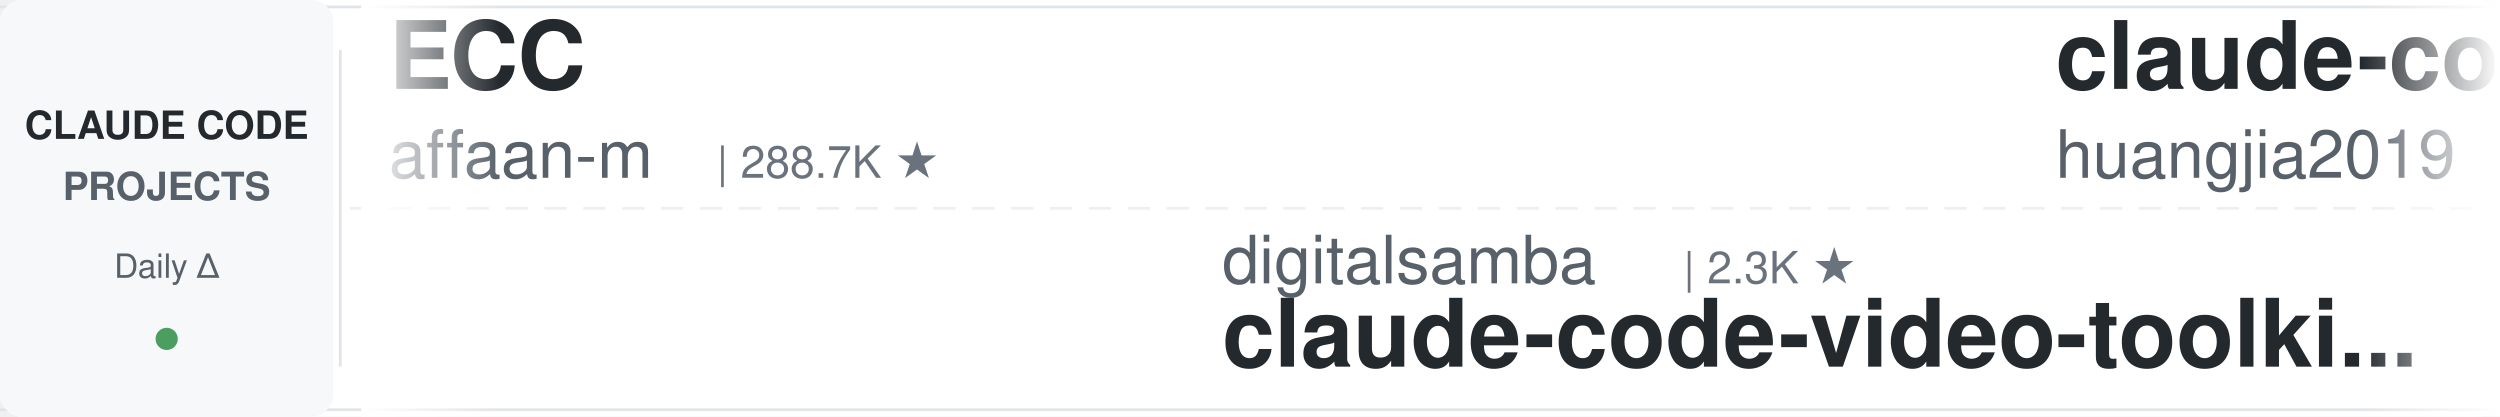
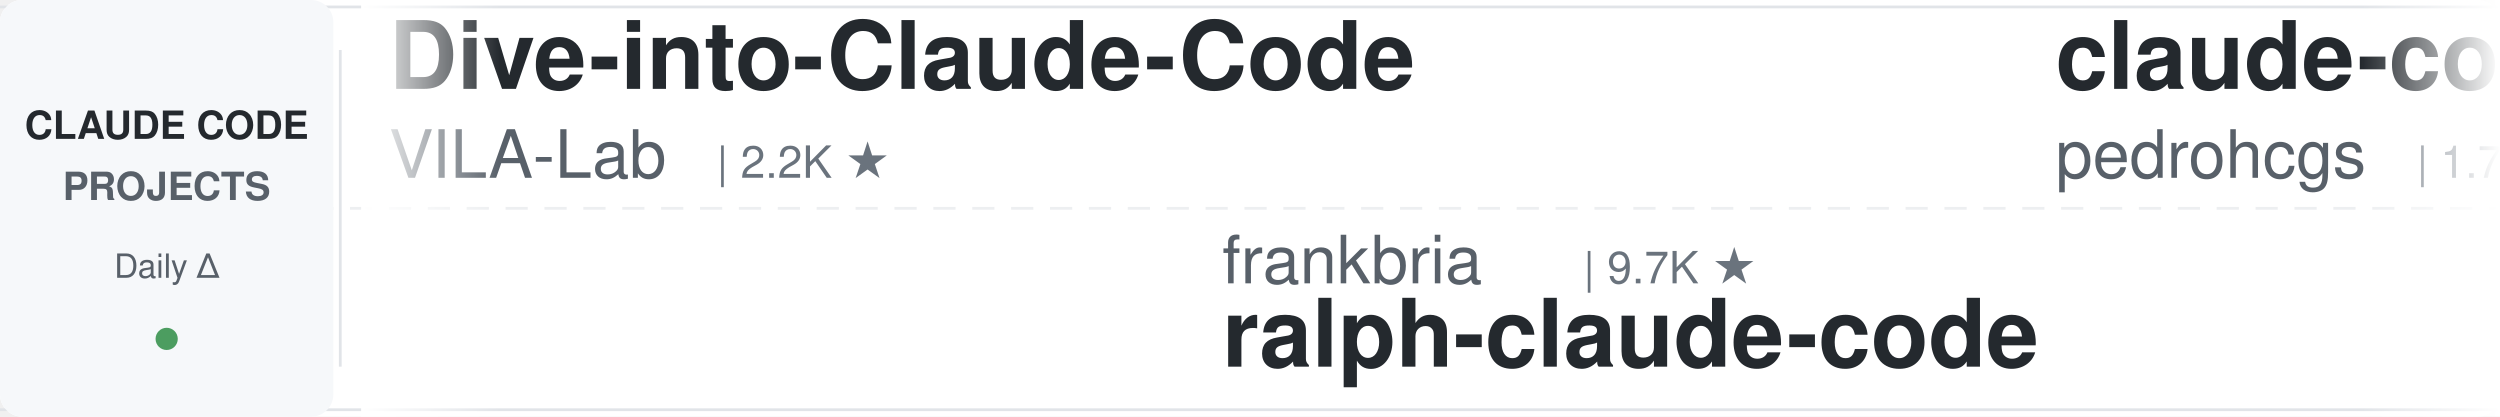
<svg xmlns="http://www.w3.org/2000/svg" width="900" height="150">
  <defs>
    <linearGradient id="leftFade" x1="0%" y1="0%" x2="100%" y2="0%">
      <stop offset="0%" style="stop-color:#ffffff;stop-opacity:1" />
      <stop offset="100%" style="stop-color:#ffffff;stop-opacity:0" />
    </linearGradient>
    <linearGradient id="rightFade" x1="0%" y1="0%" x2="100%" y2="0%">
      <stop offset="0%" style="stop-color:#ffffff;stop-opacity:0" />
      <stop offset="100%" style="stop-color:#ffffff;stop-opacity:1" />
    </linearGradient>
  </defs>
  <rect width="900" height="150" fill="#ffffff" rx="8" />
  <rect x="0" y="2" width="900" height="1" fill="#e1e4e8" />
  <rect x="0" y="147" width="900" height="1" fill="#e1e4e8" />
  <line x1="0" y1="75" x2="900" y2="75" stroke="#e1e4e8" stroke-width="1" stroke-dasharray="8 6" opacity="0.6" />
  <rect x="0" y="0" width="120" height="150" fill="#f6f8fa" rx="8" />
  <text x="60" y="50" font-family="-apple-system, BlinkMacSystemFont, 'Segoe UI', Helvetica, Arial, sans-serif" font-size="14" font-weight="600" fill="#24292e" text-anchor="middle">CLAUDE CODE</text>
  <text x="60" y="72" font-family="-apple-system, BlinkMacSystemFont, 'Segoe UI', Helvetica, Arial, sans-serif" font-size="14" font-weight="600" fill="#586069" text-anchor="middle">PROJECTS</text>
  <text x="60" y="100" font-family="-apple-system, BlinkMacSystemFont, 'Segoe UI', Helvetica, Arial, sans-serif" font-size="12" font-weight="500" fill="#586069" text-anchor="middle">Daily Δ</text>
  <circle cx="60" cy="122" r="4" fill="#22863a" opacity="0.8" />
  <rect x="122" y="18" width="1" height="114" fill="#e1e4e8" />
  <clipPath id="tickerClip">
    <rect x="130" y="0" width="770" height="150" />
  </clipPath>
  <g clip-path="url(#tickerClip)">
    <g id="tickerItems">
      <animateTransform attributeName="transform" attributeType="XML" type="translate" from="0 0" to="-3000 0" dur="54s" repeatCount="indefinite" />
      <g transform="translate(0, 0)">
-         <text x="140" y="32" font-family="-apple-system, BlinkMacSystemFont, 'Segoe UI', Helvetica, Arial, sans-serif" font-size="34" font-weight="600" fill="#24292e">ECC</text>
-         <text x="140" y="64" font-family="-apple-system, BlinkMacSystemFont, 'Segoe UI', Helvetica, Arial, sans-serif" font-size="24" font-weight="400" fill="#586069">affaan-m</text>
-         <text x="258" y="64" font-family="-apple-system, BlinkMacSystemFont, 'Segoe UI', Helvetica, Arial, sans-serif" font-size="16" font-weight="500" fill="#6a737d">| 288.7K ★</text>
+         <text x="140" y="32" font-family="-apple-system, BlinkMacSystemFont, 'Segoe UI', Helvetica, Arial, sans-serif" font-size="34" font-weight="600" fill="#24292e">Dive-into-Claude-Code</text>
+         <text x="140" y="64" font-family="-apple-system, BlinkMacSystemFont, 'Segoe UI', Helvetica, Arial, sans-serif" font-size="24" font-weight="400" fill="#586069">VILA-Lab</text>
+         <text x="258" y="64" font-family="-apple-system, BlinkMacSystemFont, 'Segoe UI', Helvetica, Arial, sans-serif" font-size="16" font-weight="500" fill="#6a737d">| 2.2K ★</text>
      </g>
      <g transform="translate(300, 0)">
-         <text x="140" y="102" font-family="-apple-system, BlinkMacSystemFont, 'Segoe UI', Helvetica, Arial, sans-serif" font-size="24" font-weight="400" fill="#586069">digitalsamba</text>
-         <text x="306" y="102" font-family="-apple-system, BlinkMacSystemFont, 'Segoe UI', Helvetica, Arial, sans-serif" font-size="16" font-weight="500" fill="#6a737d">| 2.3K ★</text>
-         <text x="140" y="132" font-family="-apple-system, BlinkMacSystemFont, 'Segoe UI', Helvetica, Arial, sans-serif" font-size="34" font-weight="600" fill="#24292e">claude-code-video-toolki...</text>
-       </g>
-       <g transform="translate(600, 0)">
-         <text x="140" y="32" font-family="-apple-system, BlinkMacSystemFont, 'Segoe UI', Helvetica, Arial, sans-serif" font-size="34" font-weight="600" fill="#24292e">claude-code-engineering</text>
-         <text x="140" y="64" font-family="-apple-system, BlinkMacSystemFont, 'Segoe UI', Helvetica, Arial, sans-serif" font-size="24" font-weight="400" fill="#586069">huangjia2019</text>
-         <text x="306" y="64" font-family="-apple-system, BlinkMacSystemFont, 'Segoe UI', Helvetica, Arial, sans-serif" font-size="16" font-weight="500" fill="#6a737d">| 1.1K ★</text>
-       </g>
-       <g transform="translate(900, 0)">
        <text x="140" y="102" font-family="-apple-system, BlinkMacSystemFont, 'Segoe UI', Helvetica, Arial, sans-serif" font-size="24" font-weight="400" fill="#586069">frankbria</text>
        <text x="270" y="102" font-family="-apple-system, BlinkMacSystemFont, 'Segoe UI', Helvetica, Arial, sans-serif" font-size="16" font-weight="500" fill="#6a737d">| 9.7K ★</text>
        <text x="140" y="132" font-family="-apple-system, BlinkMacSystemFont, 'Segoe UI', Helvetica, Arial, sans-serif" font-size="34" font-weight="600" fill="#24292e">ralph-claude-code</text>
      </g>
-       <g transform="translate(1200, 0)">
-         <text x="140" y="32" font-family="-apple-system, BlinkMacSystemFont, 'Segoe UI', Helvetica, Arial, sans-serif" font-size="34" font-weight="600" fill="#24292e">andrej-karpathy-skills</text>
-         <text x="140" y="64" font-family="-apple-system, BlinkMacSystemFont, 'Segoe UI', Helvetica, Arial, sans-serif" font-size="24" font-weight="400" fill="#586069">multica-ai</text>
-         <text x="282" y="64" font-family="-apple-system, BlinkMacSystemFont, 'Segoe UI', Helvetica, Arial, sans-serif" font-size="16" font-weight="500" fill="#6a737d">| 223.7K ★</text>
+       <g transform="translate(600, 0)">
+         <text x="140" y="32" font-family="-apple-system, BlinkMacSystemFont, 'Segoe UI', Helvetica, Arial, sans-serif" font-size="34" font-weight="600" fill="#24292e">claude-code-my-workflow</text>
+         <text x="140" y="64" font-family="-apple-system, BlinkMacSystemFont, 'Segoe UI', Helvetica, Arial, sans-serif" font-size="24" font-weight="400" fill="#586069">pedrohcgs</text>
+         <text x="270" y="64" font-family="-apple-system, BlinkMacSystemFont, 'Segoe UI', Helvetica, Arial, sans-serif" font-size="16" font-weight="500" fill="#6a737d">| 1.7K ★</text>
      </g>
-       <g transform="translate(1500, 0)">
-         <text x="140" y="102" font-family="-apple-system, BlinkMacSystemFont, 'Segoe UI', Helvetica, Arial, sans-serif" font-size="24" font-weight="400" fill="#586069">nicedreamzapp</text>
-         <text x="318" y="102" font-family="-apple-system, BlinkMacSystemFont, 'Segoe UI', Helvetica, Arial, sans-serif" font-size="16" font-weight="500" fill="#6a737d">| 3.4K ★</text>
-         <text x="140" y="132" font-family="-apple-system, BlinkMacSystemFont, 'Segoe UI', Helvetica, Arial, sans-serif" font-size="34" font-weight="600" fill="#24292e">claude-code-local</text>
-       </g>
-       <g transform="translate(1800, 0)">
-         <text x="140" y="32" font-family="-apple-system, BlinkMacSystemFont, 'Segoe UI', Helvetica, Arial, sans-serif" font-size="34" font-weight="600" fill="#24292e">claude-code-base-action</text>
-         <text x="140" y="64" font-family="-apple-system, BlinkMacSystemFont, 'Segoe UI', Helvetica, Arial, sans-serif" font-size="24" font-weight="400" fill="#586069">anthropics</text>
-         <text x="282" y="64" font-family="-apple-system, BlinkMacSystemFont, 'Segoe UI', Helvetica, Arial, sans-serif" font-size="16" font-weight="500" fill="#6a737d">| 1.0K ★</text>
-       </g>
-       <g transform="translate(2100, 0)">
+       <g transform="translate(900, 0)">
        <text x="140" y="102" font-family="-apple-system, BlinkMacSystemFont, 'Segoe UI', Helvetica, Arial, sans-serif" font-size="24" font-weight="400" fill="#586069">ccplugins</text>
        <text x="270" y="102" font-family="-apple-system, BlinkMacSystemFont, 'Segoe UI', Helvetica, Arial, sans-serif" font-size="16" font-weight="500" fill="#6a737d">| 987 ★</text>
        <text x="140" y="132" font-family="-apple-system, BlinkMacSystemFont, 'Segoe UI', Helvetica, Arial, sans-serif" font-size="34" font-weight="600" fill="#24292e">awesome-claude-code-plug...</text>
      </g>
+       <g transform="translate(1200, 0)">
+         <text x="140" y="32" font-family="-apple-system, BlinkMacSystemFont, 'Segoe UI', Helvetica, Arial, sans-serif" font-size="34" font-weight="600" fill="#24292e">awesome-claude-code</text>
+         <text x="140" y="64" font-family="-apple-system, BlinkMacSystemFont, 'Segoe UI', Helvetica, Arial, sans-serif" font-size="24" font-weight="400" fill="#586069">jqueryscript</text>
+         <text x="306" y="64" font-family="-apple-system, BlinkMacSystemFont, 'Segoe UI', Helvetica, Arial, sans-serif" font-size="16" font-weight="500" fill="#6a737d">| 537 ★</text>
+       </g>
+       <g transform="translate(1500, 0)">
+         <text x="140" y="102" font-family="-apple-system, BlinkMacSystemFont, 'Segoe UI', Helvetica, Arial, sans-serif" font-size="24" font-weight="400" fill="#586069">feiskyer</text>
+         <text x="258" y="102" font-family="-apple-system, BlinkMacSystemFont, 'Segoe UI', Helvetica, Arial, sans-serif" font-size="16" font-weight="500" fill="#6a737d">| 1.7K ★</text>
+         <text x="140" y="132" font-family="-apple-system, BlinkMacSystemFont, 'Segoe UI', Helvetica, Arial, sans-serif" font-size="34" font-weight="600" fill="#24292e">claude-code-settings</text>
+       </g>
+       <g transform="translate(1800, 0)">
+         <text x="140" y="32" font-family="-apple-system, BlinkMacSystemFont, 'Segoe UI', Helvetica, Arial, sans-serif" font-size="34" font-weight="600" fill="#24292e">claude-code-proxy</text>
+         <text x="140" y="64" font-family="-apple-system, BlinkMacSystemFont, 'Segoe UI', Helvetica, Arial, sans-serif" font-size="24" font-weight="400" fill="#586069">fuergaosi233</text>
+         <text x="306" y="64" font-family="-apple-system, BlinkMacSystemFont, 'Segoe UI', Helvetica, Arial, sans-serif" font-size="16" font-weight="500" fill="#6a737d">| 2.8K ★</text>
+       </g>
+       <g transform="translate(2100, 0)">
+         <text x="140" y="102" font-family="-apple-system, BlinkMacSystemFont, 'Segoe UI', Helvetica, Arial, sans-serif" font-size="24" font-weight="400" fill="#586069">Chachamaru127</text>
+         <text x="318" y="102" font-family="-apple-system, BlinkMacSystemFont, 'Segoe UI', Helvetica, Arial, sans-serif" font-size="16" font-weight="500" fill="#6a737d">| 3.2K ★</text>
+         <text x="140" y="132" font-family="-apple-system, BlinkMacSystemFont, 'Segoe UI', Helvetica, Arial, sans-serif" font-size="34" font-weight="600" fill="#24292e">claude-code-harness</text>
+       </g>
      <g transform="translate(2400, 0)">
-         <text x="140" y="32" font-family="-apple-system, BlinkMacSystemFont, 'Segoe UI', Helvetica, Arial, sans-serif" font-size="34" font-weight="600" fill="#24292e">claude-code-ultimate-gui...</text>
-         <text x="140" y="64" font-family="-apple-system, BlinkMacSystemFont, 'Segoe UI', Helvetica, Arial, sans-serif" font-size="24" font-weight="400" fill="#586069">FlorianBruniaux</text>
-         <text x="342" y="64" font-family="-apple-system, BlinkMacSystemFont, 'Segoe UI', Helvetica, Arial, sans-serif" font-size="16" font-weight="500" fill="#6a737d">| 6.3K ★</text>
+         <text x="140" y="32" font-family="-apple-system, BlinkMacSystemFont, 'Segoe UI', Helvetica, Arial, sans-serif" font-size="34" font-weight="600" fill="#24292e">oh-my-claudecode</text>
+         <text x="140" y="64" font-family="-apple-system, BlinkMacSystemFont, 'Segoe UI', Helvetica, Arial, sans-serif" font-size="24" font-weight="400" fill="#586069">Yeachan-Heo</text>
+         <text x="294" y="64" font-family="-apple-system, BlinkMacSystemFont, 'Segoe UI', Helvetica, Arial, sans-serif" font-size="16" font-weight="500" fill="#6a737d">| 40.3K ★</text>
      </g>
      <g transform="translate(2700, 0)">
-         <text x="140" y="102" font-family="-apple-system, BlinkMacSystemFont, 'Segoe UI', Helvetica, Arial, sans-serif" font-size="24" font-weight="400" fill="#586069">LING71671</text>
-         <text x="270" y="102" font-family="-apple-system, BlinkMacSystemFont, 'Segoe UI', Helvetica, Arial, sans-serif" font-size="16" font-weight="500" fill="#6a737d">| 974 ★</text>
-         <text x="140" y="132" font-family="-apple-system, BlinkMacSystemFont, 'Segoe UI', Helvetica, Arial, sans-serif" font-size="34" font-weight="600" fill="#24292e">Open-ClaudeCode</text>
+         <text x="140" y="102" font-family="-apple-system, BlinkMacSystemFont, 'Segoe UI', Helvetica, Arial, sans-serif" font-size="24" font-weight="400" fill="#586069">OneRedOak</text>
+         <text x="270" y="102" font-family="-apple-system, BlinkMacSystemFont, 'Segoe UI', Helvetica, Arial, sans-serif" font-size="16" font-weight="500" fill="#6a737d">| 3.9K ★</text>
+         <text x="140" y="132" font-family="-apple-system, BlinkMacSystemFont, 'Segoe UI', Helvetica, Arial, sans-serif" font-size="34" font-weight="600" fill="#24292e">claude-code-workflows</text>
      </g>
      <g transform="translate(3000, 0)">
-         <text x="140" y="32" font-family="-apple-system, BlinkMacSystemFont, 'Segoe UI', Helvetica, Arial, sans-serif" font-size="34" font-weight="600" fill="#24292e">ECC</text>
-         <text x="140" y="64" font-family="-apple-system, BlinkMacSystemFont, 'Segoe UI', Helvetica, Arial, sans-serif" font-size="24" font-weight="400" fill="#586069">affaan-m</text>
-         <text x="258" y="64" font-family="-apple-system, BlinkMacSystemFont, 'Segoe UI', Helvetica, Arial, sans-serif" font-size="16" font-weight="500" fill="#6a737d">| 288.7K ★</text>
+         <text x="140" y="32" font-family="-apple-system, BlinkMacSystemFont, 'Segoe UI', Helvetica, Arial, sans-serif" font-size="34" font-weight="600" fill="#24292e">Dive-into-Claude-Code</text>
+         <text x="140" y="64" font-family="-apple-system, BlinkMacSystemFont, 'Segoe UI', Helvetica, Arial, sans-serif" font-size="24" font-weight="400" fill="#586069">VILA-Lab</text>
+         <text x="258" y="64" font-family="-apple-system, BlinkMacSystemFont, 'Segoe UI', Helvetica, Arial, sans-serif" font-size="16" font-weight="500" fill="#6a737d">| 2.2K ★</text>
      </g>
      <g transform="translate(3300, 0)">
-         <text x="140" y="102" font-family="-apple-system, BlinkMacSystemFont, 'Segoe UI', Helvetica, Arial, sans-serif" font-size="24" font-weight="400" fill="#586069">digitalsamba</text>
-         <text x="306" y="102" font-family="-apple-system, BlinkMacSystemFont, 'Segoe UI', Helvetica, Arial, sans-serif" font-size="16" font-weight="500" fill="#6a737d">| 2.3K ★</text>
-         <text x="140" y="132" font-family="-apple-system, BlinkMacSystemFont, 'Segoe UI', Helvetica, Arial, sans-serif" font-size="34" font-weight="600" fill="#24292e">claude-code-video-toolki...</text>
-       </g>
-       <g transform="translate(3600, 0)">
-         <text x="140" y="32" font-family="-apple-system, BlinkMacSystemFont, 'Segoe UI', Helvetica, Arial, sans-serif" font-size="34" font-weight="600" fill="#24292e">claude-code-engineering</text>
-         <text x="140" y="64" font-family="-apple-system, BlinkMacSystemFont, 'Segoe UI', Helvetica, Arial, sans-serif" font-size="24" font-weight="400" fill="#586069">huangjia2019</text>
-         <text x="306" y="64" font-family="-apple-system, BlinkMacSystemFont, 'Segoe UI', Helvetica, Arial, sans-serif" font-size="16" font-weight="500" fill="#6a737d">| 1.1K ★</text>
-       </g>
-       <g transform="translate(3900, 0)">
        <text x="140" y="102" font-family="-apple-system, BlinkMacSystemFont, 'Segoe UI', Helvetica, Arial, sans-serif" font-size="24" font-weight="400" fill="#586069">frankbria</text>
        <text x="270" y="102" font-family="-apple-system, BlinkMacSystemFont, 'Segoe UI', Helvetica, Arial, sans-serif" font-size="16" font-weight="500" fill="#6a737d">| 9.7K ★</text>
        <text x="140" y="132" font-family="-apple-system, BlinkMacSystemFont, 'Segoe UI', Helvetica, Arial, sans-serif" font-size="34" font-weight="600" fill="#24292e">ralph-claude-code</text>
+       </g>
+       <g transform="translate(3600, 0)">
+         <text x="140" y="32" font-family="-apple-system, BlinkMacSystemFont, 'Segoe UI', Helvetica, Arial, sans-serif" font-size="34" font-weight="600" fill="#24292e">claude-code-my-workflow</text>
+         <text x="140" y="64" font-family="-apple-system, BlinkMacSystemFont, 'Segoe UI', Helvetica, Arial, sans-serif" font-size="24" font-weight="400" fill="#586069">pedrohcgs</text>
+         <text x="270" y="64" font-family="-apple-system, BlinkMacSystemFont, 'Segoe UI', Helvetica, Arial, sans-serif" font-size="16" font-weight="500" fill="#6a737d">| 1.7K ★</text>
+       </g>
+       <g transform="translate(3900, 0)">
+         <text x="140" y="102" font-family="-apple-system, BlinkMacSystemFont, 'Segoe UI', Helvetica, Arial, sans-serif" font-size="24" font-weight="400" fill="#586069">ccplugins</text>
+         <text x="270" y="102" font-family="-apple-system, BlinkMacSystemFont, 'Segoe UI', Helvetica, Arial, sans-serif" font-size="16" font-weight="500" fill="#6a737d">| 987 ★</text>
+         <text x="140" y="132" font-family="-apple-system, BlinkMacSystemFont, 'Segoe UI', Helvetica, Arial, sans-serif" font-size="34" font-weight="600" fill="#24292e">awesome-claude-code-plug...</text>
      </g>
    </g>
  </g>
  <rect x="130" y="0" width="50" height="150" fill="url(#leftFade)" />
  <rect x="850" y="0" width="50" height="150" fill="url(#rightFade)" />
</svg>
